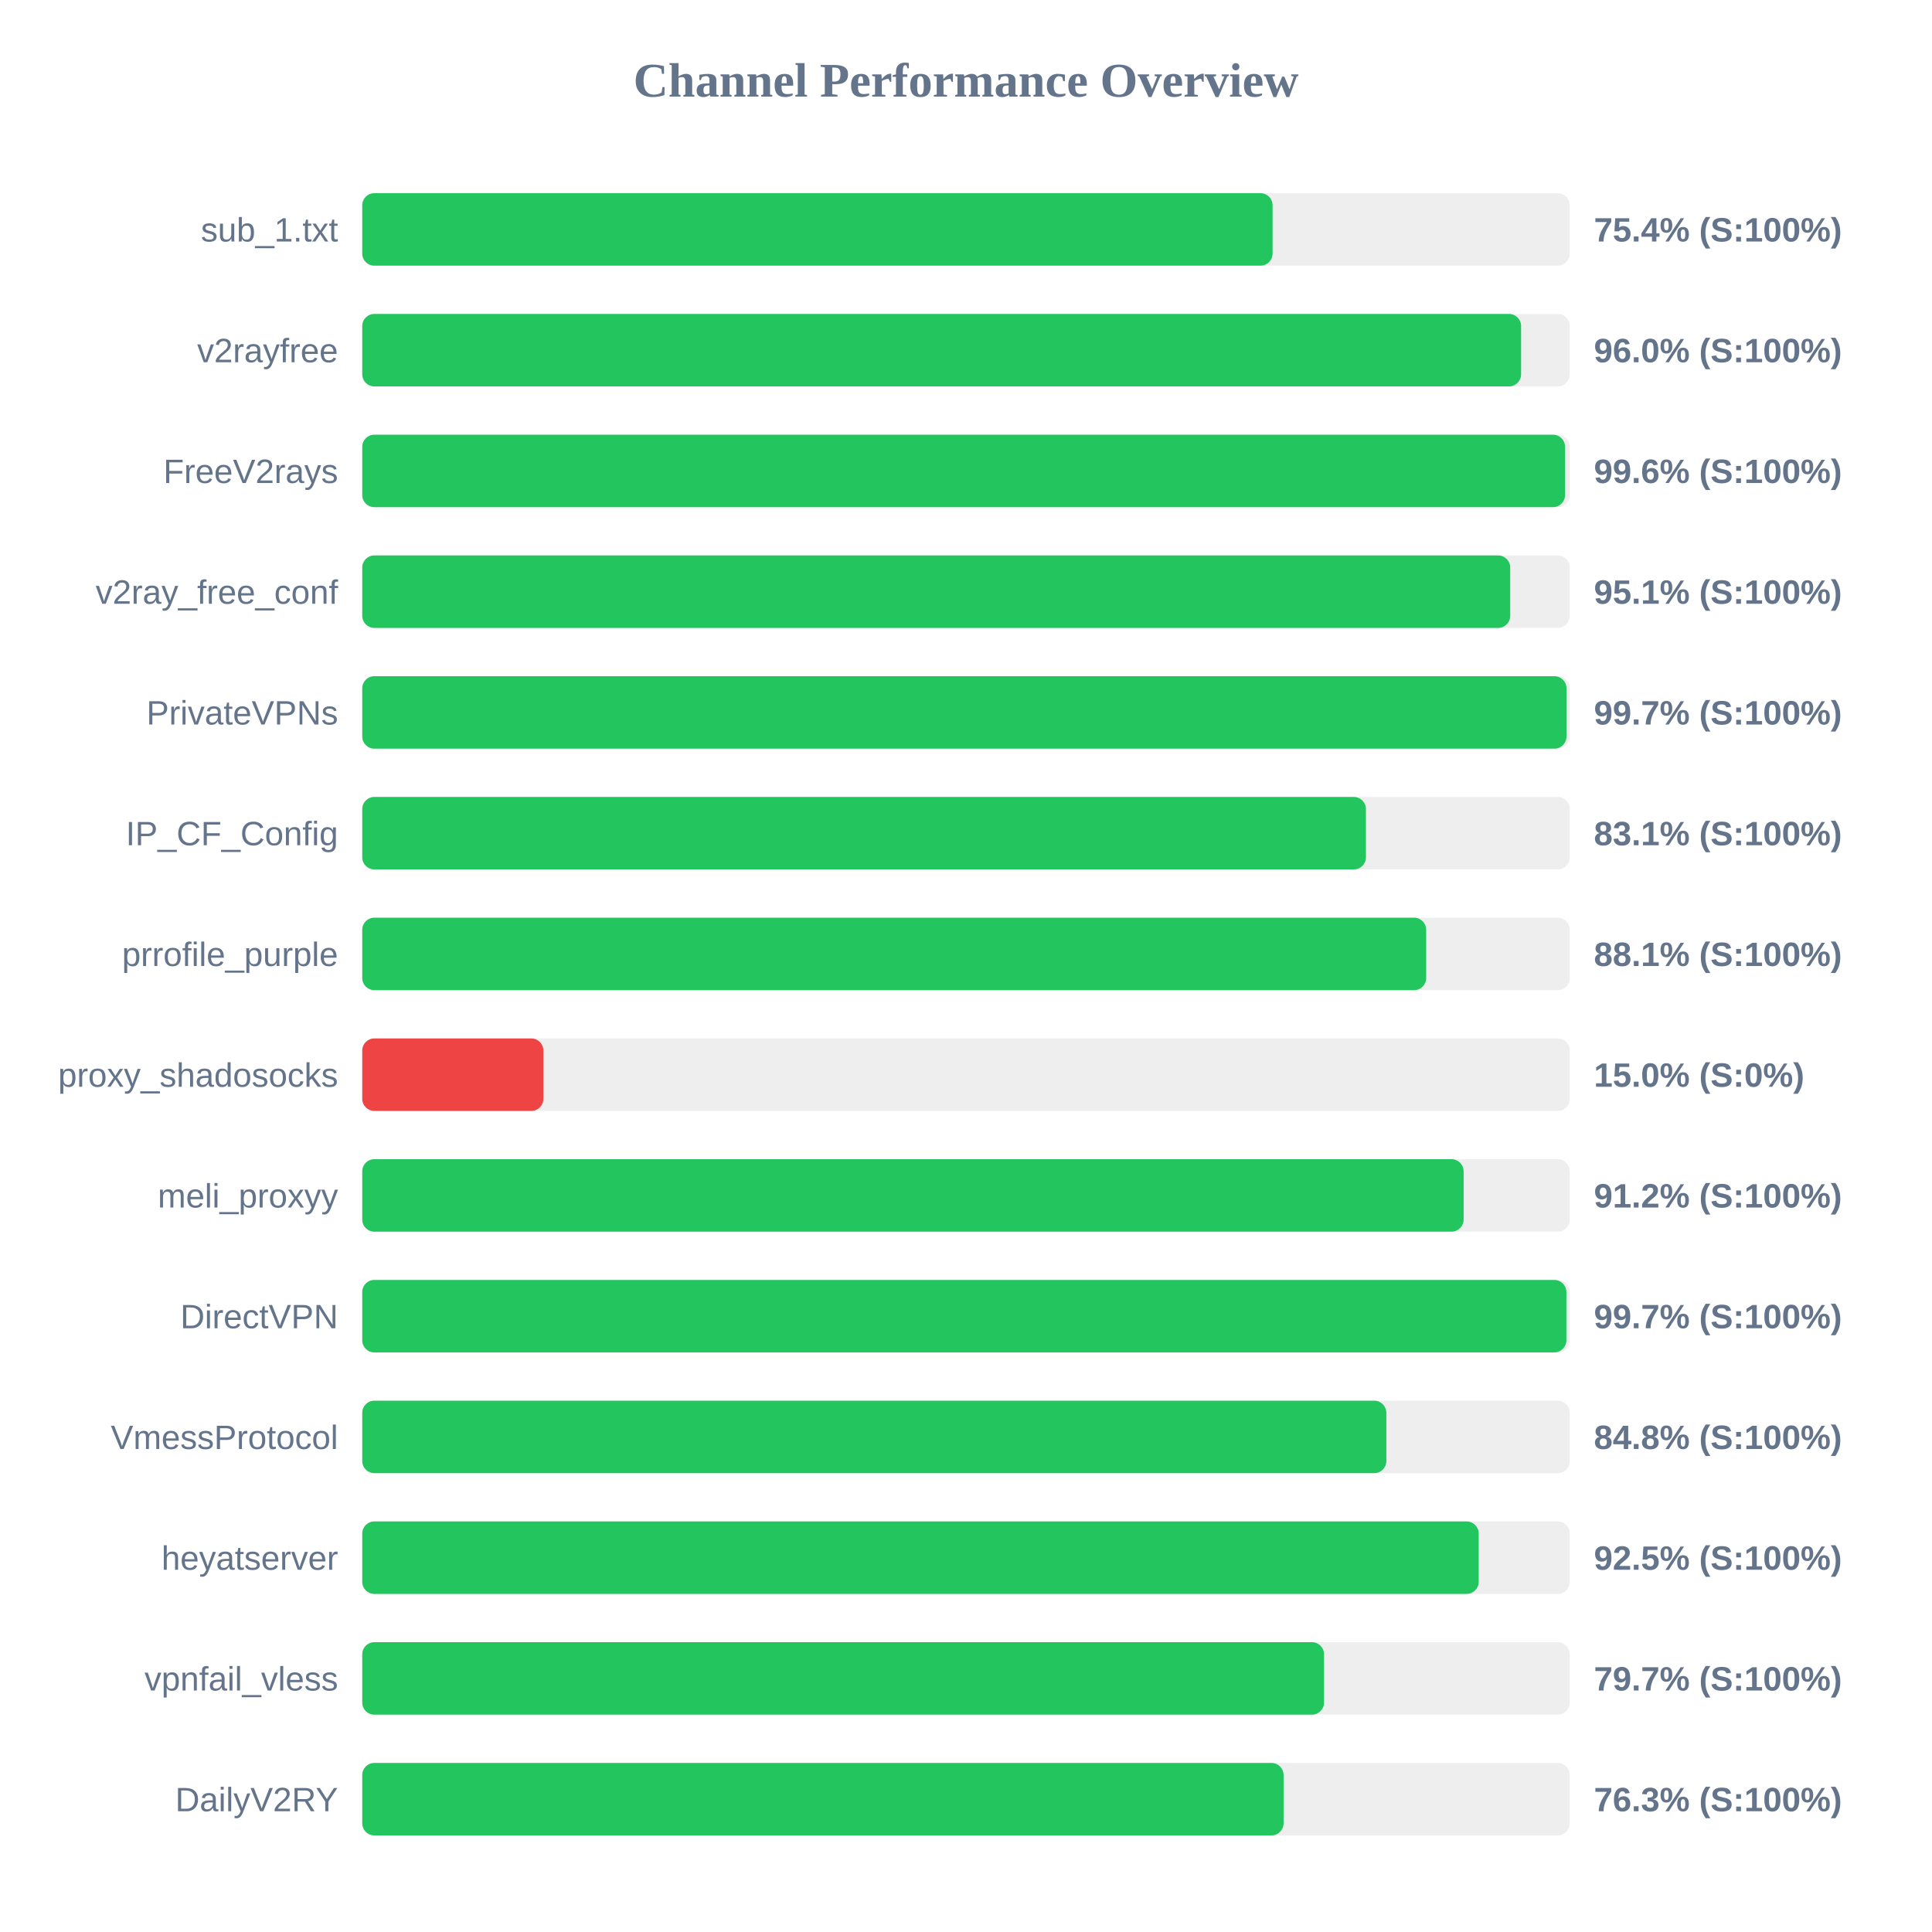
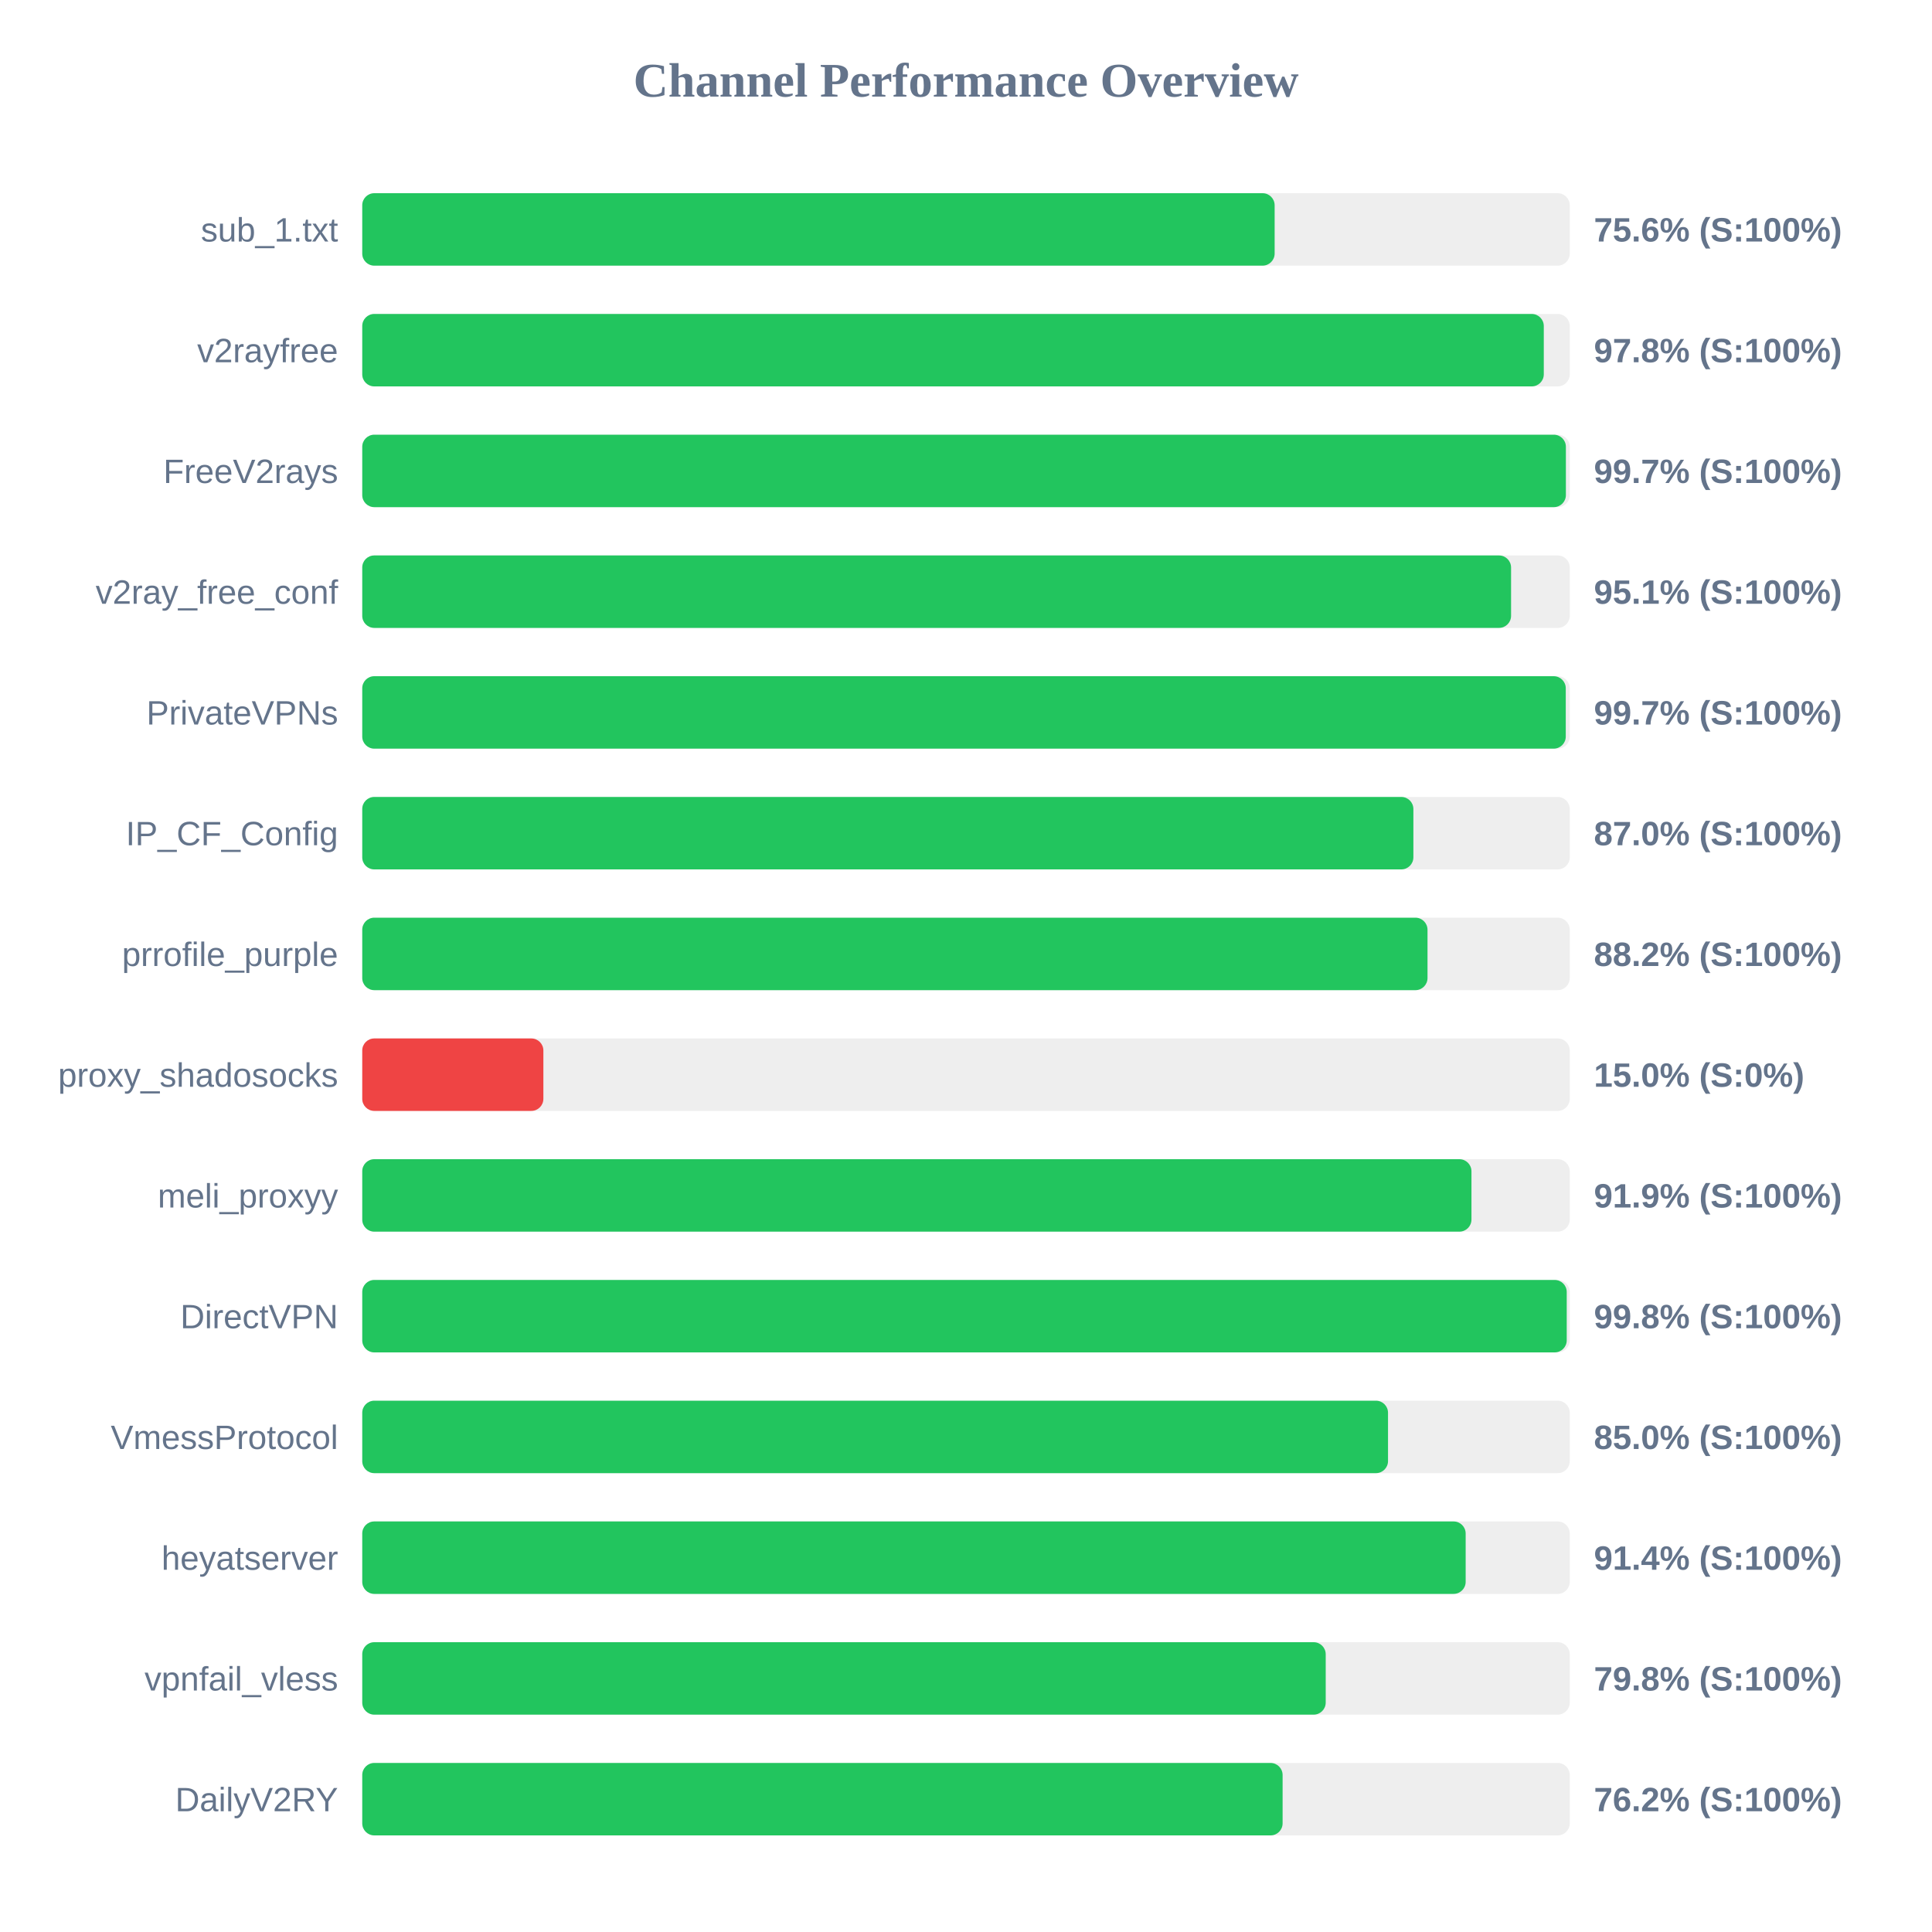
<svg xmlns="http://www.w3.org/2000/svg" width="800" height="800" version="1.1">
  <style>
        .row { font: 14px Arial; fill: #64748b; }
        .score { font: bold 14px Arial; fill: #64748b; }
    </style>
  <text x="400" y="40" text-anchor="middle" font-size="20px" font-weight="bold" fill="#64748b">Channel Performance Overview</text>
  <rect x="150" y="80" width="500" height="30" fill="#eee" rx="5" />
-   <rect x="150" y="80" width="376.95" height="30" fill="#22c55e" rx="5" />
+   <rect x="150" y="80" width="377.8" height="30" fill="#22c55e" rx="5" />
  <text x="140" y="100" text-anchor="end" class="row">sub_1.txt</text>
-   <text x="660" y="100" text-anchor="start" class="score">75.4% (S:100%)</text>
+   <text x="660" y="100" text-anchor="start" class="score">75.6% (S:100%)</text>
  <rect x="150" y="130" width="500" height="30" fill="#eee" rx="5" />
-   <rect x="150" y="130" width="479.85" height="30" fill="#22c55e" rx="5" />
+   <rect x="150" y="130" width="489.25" height="30" fill="#22c55e" rx="5" />
  <text x="140" y="150" text-anchor="end" class="row">v2rayfree</text>
-   <text x="660" y="150" text-anchor="start" class="score">96.0% (S:100%)</text>
+   <text x="660" y="150" text-anchor="start" class="score">97.8% (S:100%)</text>
  <rect x="150" y="180" width="500" height="30" fill="#eee" rx="5" />
-   <rect x="150" y="180" width="498.05" height="30" fill="#22c55e" rx="5" />
+   <rect x="150" y="180" width="498.4" height="30" fill="#22c55e" rx="5" />
  <text x="140" y="200" text-anchor="end" class="row">FreeV2rays</text>
-   <text x="660" y="200" text-anchor="start" class="score">99.6% (S:100%)</text>
+   <text x="660" y="200" text-anchor="start" class="score">99.7% (S:100%)</text>
  <rect x="150" y="230" width="500" height="30" fill="#eee" rx="5" />
-   <rect x="150" y="230" width="475.35" height="30" fill="#22c55e" rx="5" />
+   <rect x="150" y="230" width="475.7" height="30" fill="#22c55e" rx="5" />
  <text x="140" y="250" text-anchor="end" class="row">v2ray_free_conf</text>
  <text x="660" y="250" text-anchor="start" class="score">95.1% (S:100%)</text>
  <rect x="150" y="280" width="500" height="30" fill="#eee" rx="5" />
-   <rect x="150" y="280" width="498.65" height="30" fill="#22c55e" rx="5" />
+   <rect x="150" y="280" width="498.35" height="30" fill="#22c55e" rx="5" />
  <text x="140" y="300" text-anchor="end" class="row">PrivateVPNs</text>
  <text x="660" y="300" text-anchor="start" class="score">99.7% (S:100%)</text>
  <rect x="150" y="330" width="500" height="30" fill="#eee" rx="5" />
-   <rect x="150" y="330" width="415.6" height="30" fill="#22c55e" rx="5" />
+   <rect x="150" y="330" width="435.25" height="30" fill="#22c55e" rx="5" />
  <text x="140" y="350" text-anchor="end" class="row">IP_CF_Config</text>
-   <text x="660" y="350" text-anchor="start" class="score">83.1% (S:100%)</text>
+   <text x="660" y="350" text-anchor="start" class="score">87.0% (S:100%)</text>
  <rect x="150" y="380" width="500" height="30" fill="#eee" rx="5" />
-   <rect x="150" y="380" width="440.55" height="30" fill="#22c55e" rx="5" />
+   <rect x="150" y="380" width="441.1" height="30" fill="#22c55e" rx="5" />
  <text x="140" y="400" text-anchor="end" class="row">prrofile_purple</text>
-   <text x="660" y="400" text-anchor="start" class="score">88.1% (S:100%)</text>
+   <text x="660" y="400" text-anchor="start" class="score">88.2% (S:100%)</text>
  <rect x="150" y="430" width="500" height="30" fill="#eee" rx="5" />
  <rect x="150" y="430" width="75.0" height="30" fill="#ef4444" rx="5" />
  <text x="140" y="450" text-anchor="end" class="row">proxy_shadosocks</text>
  <text x="660" y="450" text-anchor="start" class="score">15.0% (S:0%)</text>
  <rect x="150" y="480" width="500" height="30" fill="#eee" rx="5" />
-   <rect x="150" y="480" width="456.05" height="30" fill="#22c55e" rx="5" />
+   <rect x="150" y="480" width="459.3" height="30" fill="#22c55e" rx="5" />
  <text x="140" y="500" text-anchor="end" class="row">meli_proxyy</text>
-   <text x="660" y="500" text-anchor="start" class="score">91.2% (S:100%)</text>
+   <text x="660" y="500" text-anchor="start" class="score">91.9% (S:100%)</text>
  <rect x="150" y="530" width="500" height="30" fill="#eee" rx="5" />
-   <rect x="150" y="530" width="498.6" height="30" fill="#22c55e" rx="5" />
+   <rect x="150" y="530" width="498.75" height="30" fill="#22c55e" rx="5" />
  <text x="140" y="550" text-anchor="end" class="row">DirectVPN</text>
-   <text x="660" y="550" text-anchor="start" class="score">99.7% (S:100%)</text>
+   <text x="660" y="550" text-anchor="start" class="score">99.8% (S:100%)</text>
  <rect x="150" y="580" width="500" height="30" fill="#eee" rx="5" />
-   <rect x="150" y="580" width="424.05" height="30" fill="#22c55e" rx="5" />
+   <rect x="150" y="580" width="424.75" height="30" fill="#22c55e" rx="5" />
  <text x="140" y="600" text-anchor="end" class="row">VmessProtocol</text>
-   <text x="660" y="600" text-anchor="start" class="score">84.8% (S:100%)</text>
+   <text x="660" y="600" text-anchor="start" class="score">85.0% (S:100%)</text>
  <rect x="150" y="630" width="500" height="30" fill="#eee" rx="5" />
-   <rect x="150" y="630" width="462.3" height="30" fill="#22c55e" rx="5" />
+   <rect x="150" y="630" width="456.9" height="30" fill="#22c55e" rx="5" />
  <text x="140" y="650" text-anchor="end" class="row">heyatserver</text>
-   <text x="660" y="650" text-anchor="start" class="score">92.5% (S:100%)</text>
+   <text x="660" y="650" text-anchor="start" class="score">91.4% (S:100%)</text>
  <rect x="150" y="680" width="500" height="30" fill="#eee" rx="5" />
-   <rect x="150" y="680" width="398.25" height="30" fill="#22c55e" rx="5" />
+   <rect x="150" y="680" width="398.95" height="30" fill="#22c55e" rx="5" />
  <text x="140" y="700" text-anchor="end" class="row">vpnfail_vless</text>
-   <text x="660" y="700" text-anchor="start" class="score">79.7% (S:100%)</text>
+   <text x="660" y="700" text-anchor="start" class="score">79.8% (S:100%)</text>
  <rect x="150" y="730" width="500" height="30" fill="#eee" rx="5" />
-   <rect x="150" y="730" width="381.5" height="30" fill="#22c55e" rx="5" />
+   <rect x="150" y="730" width="381.1" height="30" fill="#22c55e" rx="5" />
  <text x="140" y="750" text-anchor="end" class="row">DailyV2RY</text>
-   <text x="660" y="750" text-anchor="start" class="score">76.3% (S:100%)</text>
+   <text x="660" y="750" text-anchor="start" class="score">76.2% (S:100%)</text>
</svg>
